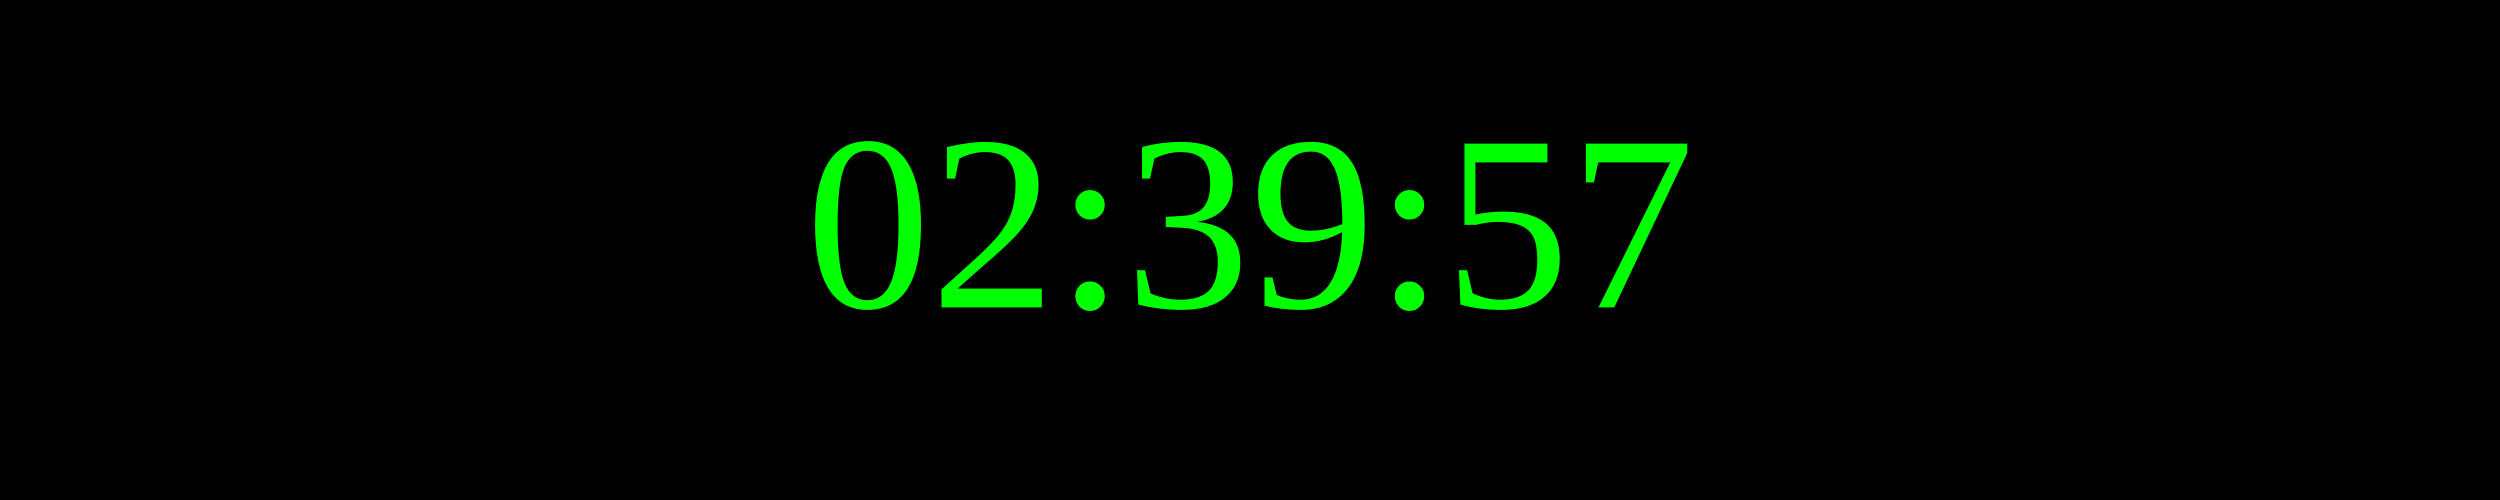
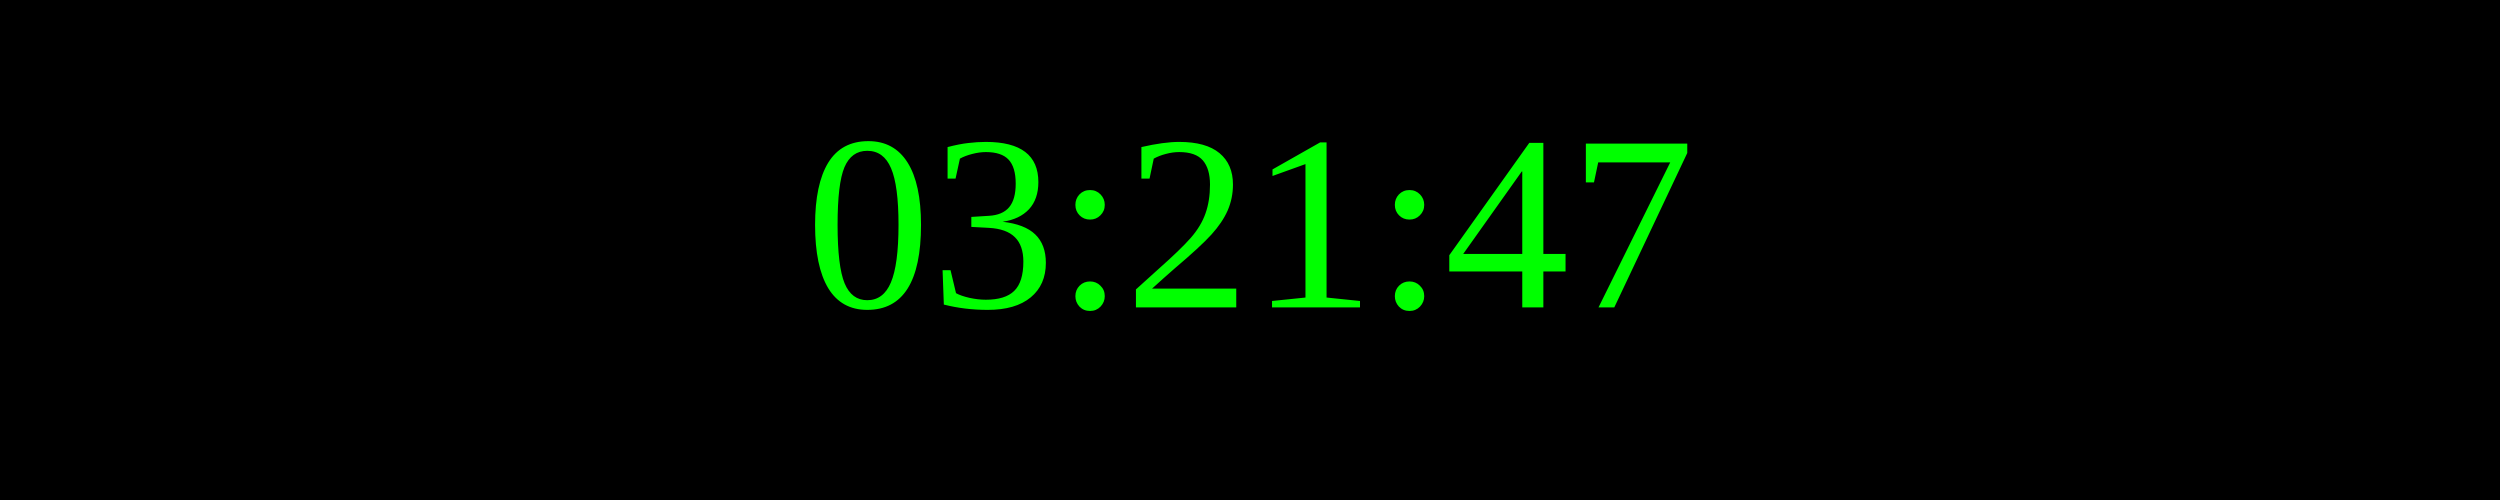
<svg xmlns="http://www.w3.org/2000/svg" width="250" height="50">
  <rect width="100%" height="100%" fill="black" />
  <text x="50%" y="50%" font-size="25" fill="lime" text-anchor="middle" dominant-baseline="middle">
- 02:39:57
+ 03:21:47
</text>
</svg>
